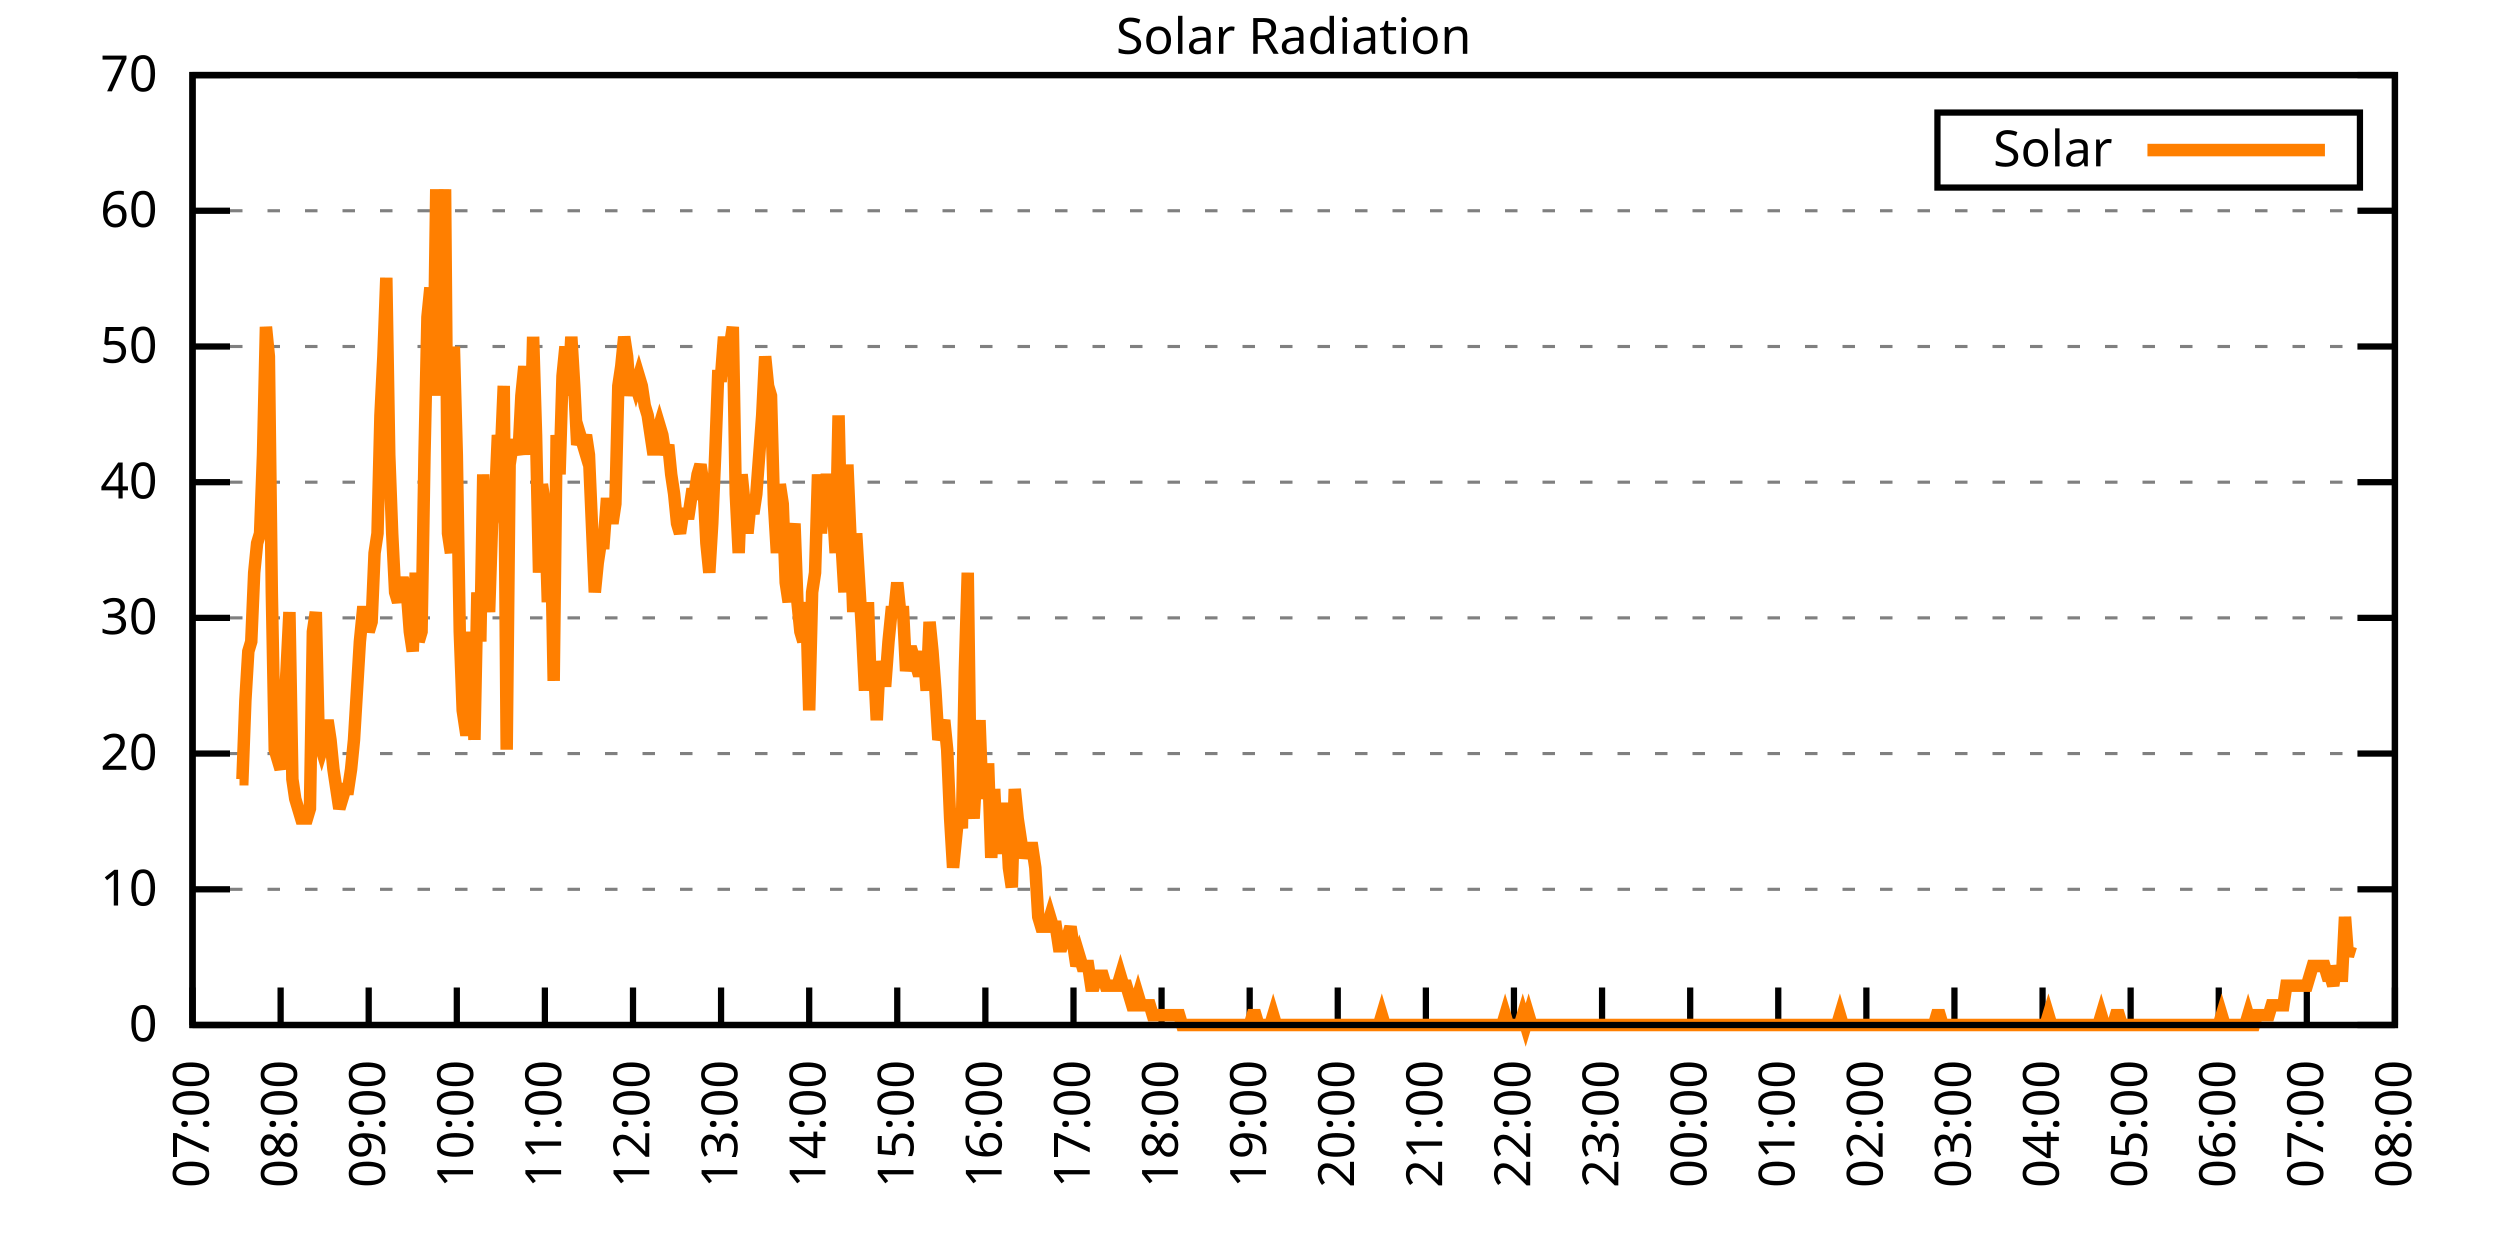
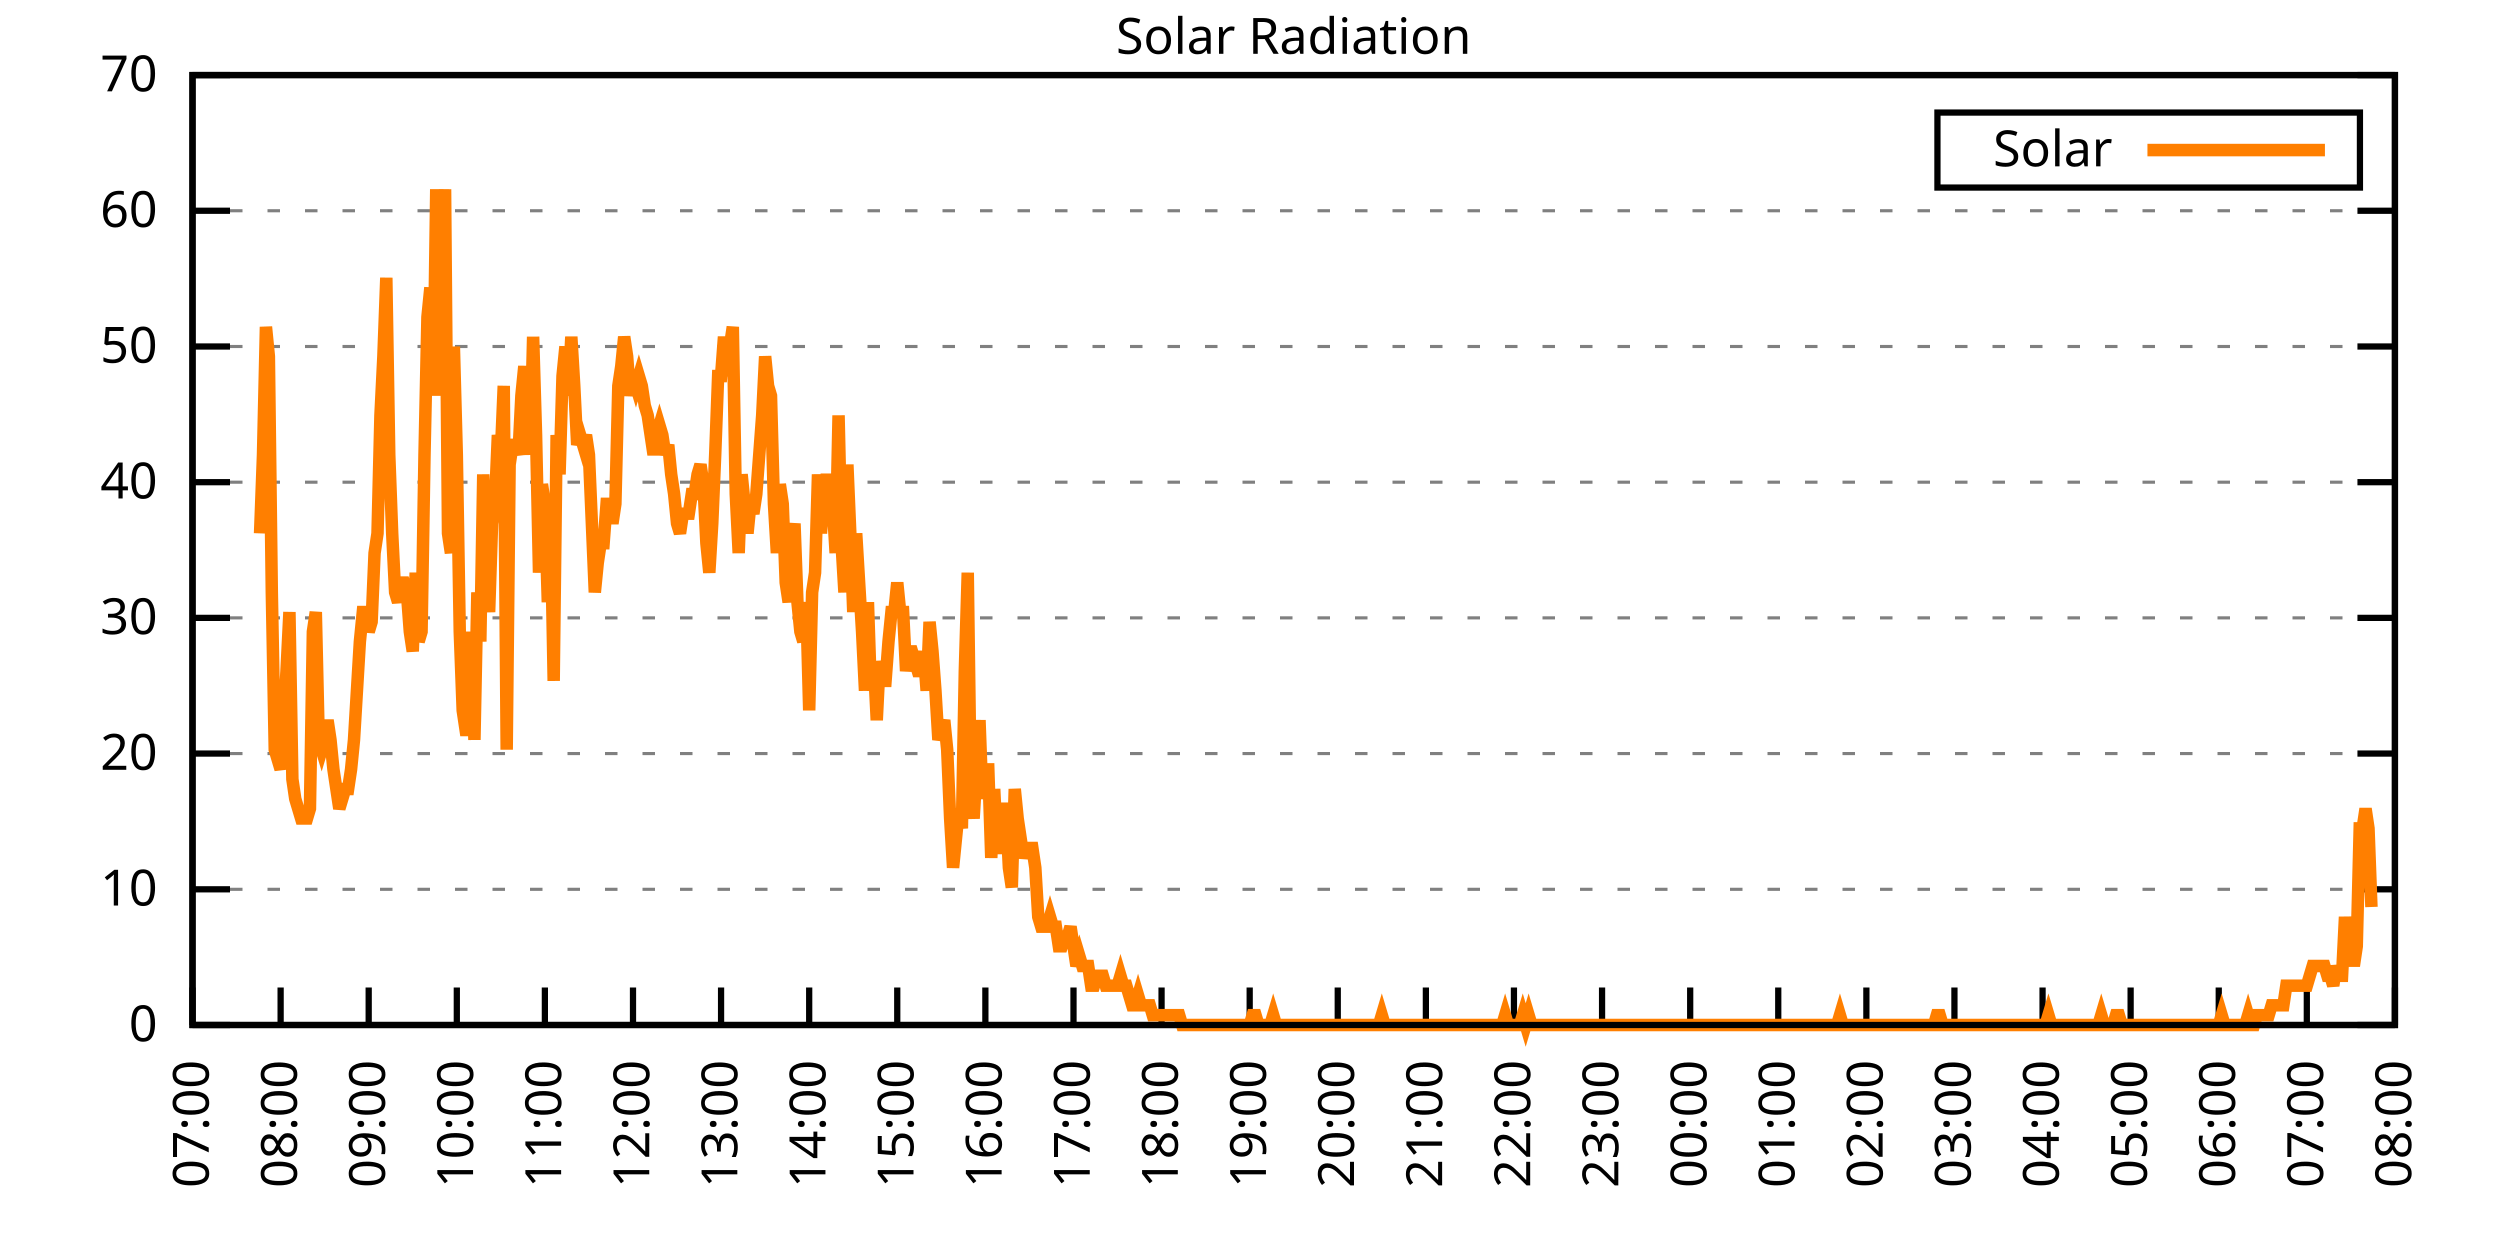
<svg xmlns="http://www.w3.org/2000/svg" xmlns:xlink="http://www.w3.org/1999/xlink" width="400" height="200" viewBox="0 0 400 200">
  <g id="gnuplot_canvas">
    <rect x="0" y="0" width="400" height="200" fill="none" />
    <defs>
      <circle id="gpDot" r="0.5" stroke-width="0.5" stroke="currentColor" />
      <path id="gpPt0" stroke-width="0.333" stroke="currentColor" d="M-1,0 h2 M0,-1 v2" />
      <path id="gpPt1" stroke-width="0.333" stroke="currentColor" d="M-1,-1 L1,1 M1,-1 L-1,1" />
      <path id="gpPt2" stroke-width="0.333" stroke="currentColor" d="M-1,0 L1,0 M0,-1 L0,1 M-1,-1 L1,1 M-1,1 L1,-1" />
      <rect id="gpPt3" stroke-width="0.333" stroke="currentColor" x="-1" y="-1" width="2" height="2" />
      <rect id="gpPt4" stroke-width="0.333" stroke="currentColor" fill="currentColor" x="-1" y="-1" width="2" height="2" />
      <circle id="gpPt5" stroke-width="0.333" stroke="currentColor" cx="0" cy="0" r="1" />
      <use xlink:href="#gpPt5" id="gpPt6" fill="currentColor" stroke="none" />
      <path id="gpPt7" stroke-width="0.333" stroke="currentColor" d="M0,-1.33 L-1.33,0.67 L1.33,0.67 z" />
      <use xlink:href="#gpPt7" id="gpPt8" fill="currentColor" stroke="none" />
      <use xlink:href="#gpPt7" id="gpPt9" stroke="currentColor" transform="rotate(180)" />
      <use xlink:href="#gpPt9" id="gpPt10" fill="currentColor" stroke="none" />
      <use xlink:href="#gpPt3" id="gpPt11" stroke="currentColor" transform="rotate(45)" />
      <use xlink:href="#gpPt11" id="gpPt12" fill="currentColor" stroke="none" />
      <path id="gpPt13" stroke-width="0.333" stroke="currentColor" d="M0,1.330 L1.265,0.411 L0.782,-1.067 L-0.782,-1.076 L-1.265,0.411 z" />
      <use xlink:href="#gpPt13" id="gpPt14" fill="currentColor" stroke="none" />
      <filter id="textbox" filterUnits="objectBoundingBox" x="0" y="0" height="1" width="1">
        <feFlood flood-color="white" flood-opacity="1" result="bgnd" />
        <feComposite in="SourceGraphic" in2="bgnd" operator="atop" />
      </filter>
      <filter id="greybox" filterUnits="objectBoundingBox" x="0" y="0" height="1" width="1">
        <feFlood flood-color="lightgrey" flood-opacity="1" result="grey" />
        <feComposite in="SourceGraphic" in2="grey" operator="atop" />
      </filter>
    </defs>
    <g fill="none" color="white" stroke="currentColor" stroke-width="1.00" stroke-linecap="butt" stroke-linejoin="miter">
</g>
    <g fill="none" color="black" stroke="currentColor" stroke-width="1.00" stroke-linecap="butt" stroke-linejoin="miter">
      <g stroke="none" shape-rendering="crispEdges">
        <polygon fill="rgb(255, 255, 255)" points="30.80,164.00 383.18,164.00 383.18,12.02 30.80,12.02 " />
      </g>
    </g>
    <g fill="none" color="black" stroke="currentColor" stroke-width="1.00" stroke-linecap="butt" stroke-linejoin="miter">
</g>
    <g fill="none" color="black" stroke="black" stroke-width="0.50" stroke-linecap="butt" stroke-linejoin="miter">
</g>
    <g fill="none" color="gray" stroke="currentColor" stroke-width="0.50" stroke-linecap="butt" stroke-linejoin="miter">
      <path stroke="gray" stroke-dasharray="2,4" class="gridline" d="M30.80,164.00 L383.19,164.00  " />
    </g>
    <g fill="none" color="gray" stroke="gray" stroke-width="1.00" stroke-linecap="butt" stroke-linejoin="miter">
</g>
    <g fill="none" color="black" stroke="currentColor" stroke-width="1.00" stroke-linecap="butt" stroke-linejoin="miter">
      <path stroke="black" d="M30.80,164.00 L36.80,164.00 M383.19,164.00 L377.19,164.00  " />
      <g transform="translate(25.20,166.60)" stroke="none" fill="black" font-family="Sans" font-size="8.00" text-anchor="end">
        <text>
          <tspan font-family="Sans"> 0</tspan>
        </text>
      </g>
    </g>
    <g fill="none" color="black" stroke="currentColor" stroke-width="1.00" stroke-linecap="butt" stroke-linejoin="miter">
</g>
    <g fill="none" color="black" stroke="black" stroke-width="0.50" stroke-linecap="butt" stroke-linejoin="miter">
</g>
    <g fill="none" color="gray" stroke="currentColor" stroke-width="0.50" stroke-linecap="butt" stroke-linejoin="miter">
      <path stroke="gray" stroke-dasharray="2,4" class="gridline" d="M30.80,142.29 L383.19,142.29  " />
    </g>
    <g fill="none" color="gray" stroke="gray" stroke-width="1.00" stroke-linecap="butt" stroke-linejoin="miter">
</g>
    <g fill="none" color="black" stroke="currentColor" stroke-width="1.00" stroke-linecap="butt" stroke-linejoin="miter">
      <path stroke="black" d="M30.80,142.29 L36.80,142.29 M383.19,142.29 L377.19,142.29  " />
      <g transform="translate(25.20,144.89)" stroke="none" fill="black" font-family="Sans" font-size="8.00" text-anchor="end">
        <text>
          <tspan font-family="Sans"> 10</tspan>
        </text>
      </g>
    </g>
    <g fill="none" color="black" stroke="currentColor" stroke-width="1.00" stroke-linecap="butt" stroke-linejoin="miter">
</g>
    <g fill="none" color="black" stroke="black" stroke-width="0.50" stroke-linecap="butt" stroke-linejoin="miter">
</g>
    <g fill="none" color="gray" stroke="currentColor" stroke-width="0.50" stroke-linecap="butt" stroke-linejoin="miter">
      <path stroke="gray" stroke-dasharray="2,4" class="gridline" d="M30.80,120.57 L383.19,120.57  " />
    </g>
    <g fill="none" color="gray" stroke="gray" stroke-width="1.00" stroke-linecap="butt" stroke-linejoin="miter">
</g>
    <g fill="none" color="black" stroke="currentColor" stroke-width="1.00" stroke-linecap="butt" stroke-linejoin="miter">
      <path stroke="black" d="M30.80,120.57 L36.80,120.57 M383.19,120.57 L377.19,120.57  " />
      <g transform="translate(25.20,123.17)" stroke="none" fill="black" font-family="Sans" font-size="8.00" text-anchor="end">
        <text>
          <tspan font-family="Sans"> 20</tspan>
        </text>
      </g>
    </g>
    <g fill="none" color="black" stroke="currentColor" stroke-width="1.00" stroke-linecap="butt" stroke-linejoin="miter">
</g>
    <g fill="none" color="black" stroke="black" stroke-width="0.50" stroke-linecap="butt" stroke-linejoin="miter">
</g>
    <g fill="none" color="gray" stroke="currentColor" stroke-width="0.50" stroke-linecap="butt" stroke-linejoin="miter">
      <path stroke="gray" stroke-dasharray="2,4" class="gridline" d="M30.80,98.86 L383.19,98.86  " />
    </g>
    <g fill="none" color="gray" stroke="gray" stroke-width="1.00" stroke-linecap="butt" stroke-linejoin="miter">
</g>
    <g fill="none" color="black" stroke="currentColor" stroke-width="1.00" stroke-linecap="butt" stroke-linejoin="miter">
      <path stroke="black" d="M30.80,98.86 L36.80,98.86 M383.19,98.86 L377.19,98.86  " />
      <g transform="translate(25.20,101.46)" stroke="none" fill="black" font-family="Sans" font-size="8.00" text-anchor="end">
        <text>
          <tspan font-family="Sans"> 30</tspan>
        </text>
      </g>
    </g>
    <g fill="none" color="black" stroke="currentColor" stroke-width="1.00" stroke-linecap="butt" stroke-linejoin="miter">
</g>
    <g fill="none" color="black" stroke="black" stroke-width="0.50" stroke-linecap="butt" stroke-linejoin="miter">
</g>
    <g fill="none" color="gray" stroke="currentColor" stroke-width="0.50" stroke-linecap="butt" stroke-linejoin="miter">
      <path stroke="gray" stroke-dasharray="2,4" class="gridline" d="M30.80,77.15 L383.19,77.15  " />
    </g>
    <g fill="none" color="gray" stroke="gray" stroke-width="1.00" stroke-linecap="butt" stroke-linejoin="miter">
</g>
    <g fill="none" color="black" stroke="currentColor" stroke-width="1.00" stroke-linecap="butt" stroke-linejoin="miter">
      <path stroke="black" d="M30.80,77.15 L36.80,77.15 M383.19,77.15 L377.19,77.15  " />
      <g transform="translate(25.20,79.75)" stroke="none" fill="black" font-family="Sans" font-size="8.00" text-anchor="end">
        <text>
          <tspan font-family="Sans"> 40</tspan>
        </text>
      </g>
    </g>
    <g fill="none" color="black" stroke="currentColor" stroke-width="1.00" stroke-linecap="butt" stroke-linejoin="miter">
</g>
    <g fill="none" color="black" stroke="black" stroke-width="0.50" stroke-linecap="butt" stroke-linejoin="miter">
</g>
    <g fill="none" color="gray" stroke="currentColor" stroke-width="0.50" stroke-linecap="butt" stroke-linejoin="miter">
      <path stroke="gray" stroke-dasharray="2,4" class="gridline" d="M30.80,55.44 L383.19,55.44  " />
    </g>
    <g fill="none" color="gray" stroke="gray" stroke-width="1.00" stroke-linecap="butt" stroke-linejoin="miter">
</g>
    <g fill="none" color="black" stroke="currentColor" stroke-width="1.00" stroke-linecap="butt" stroke-linejoin="miter">
      <path stroke="black" d="M30.80,55.44 L36.80,55.44 M383.19,55.44 L377.19,55.44  " />
      <g transform="translate(25.20,58.04)" stroke="none" fill="black" font-family="Sans" font-size="8.00" text-anchor="end">
        <text>
          <tspan font-family="Sans"> 50</tspan>
        </text>
      </g>
    </g>
    <g fill="none" color="black" stroke="currentColor" stroke-width="1.00" stroke-linecap="butt" stroke-linejoin="miter">
</g>
    <g fill="none" color="black" stroke="black" stroke-width="0.50" stroke-linecap="butt" stroke-linejoin="miter">
</g>
    <g fill="none" color="gray" stroke="currentColor" stroke-width="0.50" stroke-linecap="butt" stroke-linejoin="miter">
      <path stroke="gray" stroke-dasharray="2,4" class="gridline" d="M30.80,33.72 L383.19,33.72  " />
    </g>
    <g fill="none" color="gray" stroke="gray" stroke-width="1.00" stroke-linecap="butt" stroke-linejoin="miter">
</g>
    <g fill="none" color="black" stroke="currentColor" stroke-width="1.00" stroke-linecap="butt" stroke-linejoin="miter">
      <path stroke="black" d="M30.80,33.72 L36.80,33.72 M383.19,33.72 L377.19,33.72  " />
      <g transform="translate(25.20,36.32)" stroke="none" fill="black" font-family="Sans" font-size="8.00" text-anchor="end">
        <text>
          <tspan font-family="Sans"> 60</tspan>
        </text>
      </g>
    </g>
    <g fill="none" color="black" stroke="currentColor" stroke-width="1.00" stroke-linecap="butt" stroke-linejoin="miter">
</g>
    <g fill="none" color="black" stroke="black" stroke-width="0.50" stroke-linecap="butt" stroke-linejoin="miter">
</g>
    <g fill="none" color="gray" stroke="currentColor" stroke-width="0.50" stroke-linecap="butt" stroke-linejoin="miter">
      <path stroke="gray" stroke-dasharray="2,4" class="gridline" d="M30.80,12.01 L383.19,12.01  " />
    </g>
    <g fill="none" color="gray" stroke="gray" stroke-width="1.00" stroke-linecap="butt" stroke-linejoin="miter">
</g>
    <g fill="none" color="black" stroke="currentColor" stroke-width="1.00" stroke-linecap="butt" stroke-linejoin="miter">
      <path stroke="black" d="M30.80,12.01 L36.80,12.01 M383.19,12.01 L377.19,12.01  " />
      <g transform="translate(25.20,14.61)" stroke="none" fill="black" font-family="Sans" font-size="8.00" text-anchor="end">
        <text>
          <tspan font-family="Sans"> 70</tspan>
        </text>
      </g>
    </g>
    <g fill="none" color="black" stroke="currentColor" stroke-width="1.00" stroke-linecap="butt" stroke-linejoin="miter">
      <path stroke="black" d="M30.80,164.00 L30.80,158.00  " />
      <g transform="translate(33.40,169.60) rotate(270.00)" stroke="none" fill="black" font-family="Sans" font-size="8.00" text-anchor="end">
        <text>
          <tspan font-family="Sans">07:00</tspan>
        </text>
      </g>
    </g>
    <g fill="none" color="black" stroke="currentColor" stroke-width="1.00" stroke-linecap="butt" stroke-linejoin="miter">
      <path stroke="black" d="M44.90,164.00 L44.90,158.00  " />
      <g transform="translate(47.50,169.60) rotate(270.00)" stroke="none" fill="black" font-family="Sans" font-size="8.00" text-anchor="end">
        <text>
          <tspan font-family="Sans">08:00</tspan>
        </text>
      </g>
    </g>
    <g fill="none" color="black" stroke="currentColor" stroke-width="1.00" stroke-linecap="butt" stroke-linejoin="miter">
      <path stroke="black" d="M58.99,164.00 L58.99,158.00  " />
      <g transform="translate(61.59,169.60) rotate(270.00)" stroke="none" fill="black" font-family="Sans" font-size="8.00" text-anchor="end">
        <text>
          <tspan font-family="Sans">09:00</tspan>
        </text>
      </g>
    </g>
    <g fill="none" color="black" stroke="currentColor" stroke-width="1.00" stroke-linecap="butt" stroke-linejoin="miter">
      <path stroke="black" d="M73.09,164.00 L73.09,158.00  " />
      <g transform="translate(75.69,169.60) rotate(270.00)" stroke="none" fill="black" font-family="Sans" font-size="8.00" text-anchor="end">
        <text>
          <tspan font-family="Sans">10:00</tspan>
        </text>
      </g>
    </g>
    <g fill="none" color="black" stroke="currentColor" stroke-width="1.00" stroke-linecap="butt" stroke-linejoin="miter">
      <path stroke="black" d="M87.18,164.00 L87.18,158.00  " />
      <g transform="translate(89.78,169.60) rotate(270.00)" stroke="none" fill="black" font-family="Sans" font-size="8.00" text-anchor="end">
        <text>
          <tspan font-family="Sans">11:00</tspan>
        </text>
      </g>
    </g>
    <g fill="none" color="black" stroke="currentColor" stroke-width="1.00" stroke-linecap="butt" stroke-linejoin="miter">
      <path stroke="black" d="M101.28,164.00 L101.28,158.00  " />
      <g transform="translate(103.88,169.60) rotate(270.00)" stroke="none" fill="black" font-family="Sans" font-size="8.00" text-anchor="end">
        <text>
          <tspan font-family="Sans">12:00</tspan>
        </text>
      </g>
    </g>
    <g fill="none" color="black" stroke="currentColor" stroke-width="1.00" stroke-linecap="butt" stroke-linejoin="miter">
      <path stroke="black" d="M115.37,164.00 L115.37,158.00  " />
      <g transform="translate(117.97,169.60) rotate(270.00)" stroke="none" fill="black" font-family="Sans" font-size="8.00" text-anchor="end">
        <text>
          <tspan font-family="Sans">13:00</tspan>
        </text>
      </g>
    </g>
    <g fill="none" color="black" stroke="currentColor" stroke-width="1.00" stroke-linecap="butt" stroke-linejoin="miter">
      <path stroke="black" d="M129.47,164.00 L129.47,158.00  " />
      <g transform="translate(132.07,169.60) rotate(270.00)" stroke="none" fill="black" font-family="Sans" font-size="8.00" text-anchor="end">
        <text>
          <tspan font-family="Sans">14:00</tspan>
        </text>
      </g>
    </g>
    <g fill="none" color="black" stroke="currentColor" stroke-width="1.00" stroke-linecap="butt" stroke-linejoin="miter">
      <path stroke="black" d="M143.56,164.00 L143.56,158.00  " />
      <g transform="translate(146.16,169.60) rotate(270.00)" stroke="none" fill="black" font-family="Sans" font-size="8.00" text-anchor="end">
        <text>
          <tspan font-family="Sans">15:00</tspan>
        </text>
      </g>
    </g>
    <g fill="none" color="black" stroke="currentColor" stroke-width="1.00" stroke-linecap="butt" stroke-linejoin="miter">
      <path stroke="black" d="M157.66,164.00 L157.66,158.00  " />
      <g transform="translate(160.26,169.60) rotate(270.00)" stroke="none" fill="black" font-family="Sans" font-size="8.00" text-anchor="end">
        <text>
          <tspan font-family="Sans">16:00</tspan>
        </text>
      </g>
    </g>
    <g fill="none" color="black" stroke="currentColor" stroke-width="1.00" stroke-linecap="butt" stroke-linejoin="miter">
      <path stroke="black" d="M171.76,164.00 L171.76,158.00  " />
      <g transform="translate(174.36,169.60) rotate(270.00)" stroke="none" fill="black" font-family="Sans" font-size="8.00" text-anchor="end">
        <text>
          <tspan font-family="Sans">17:00</tspan>
        </text>
      </g>
    </g>
    <g fill="none" color="black" stroke="currentColor" stroke-width="1.00" stroke-linecap="butt" stroke-linejoin="miter">
      <path stroke="black" d="M185.85,164.00 L185.85,158.00  " />
      <g transform="translate(188.45,169.60) rotate(270.00)" stroke="none" fill="black" font-family="Sans" font-size="8.00" text-anchor="end">
        <text>
          <tspan font-family="Sans">18:00</tspan>
        </text>
      </g>
    </g>
    <g fill="none" color="black" stroke="currentColor" stroke-width="1.00" stroke-linecap="butt" stroke-linejoin="miter">
      <path stroke="black" d="M199.95,164.00 L199.95,158.00  " />
      <g transform="translate(202.55,169.60) rotate(270.00)" stroke="none" fill="black" font-family="Sans" font-size="8.00" text-anchor="end">
        <text>
          <tspan font-family="Sans">19:00</tspan>
        </text>
      </g>
    </g>
    <g fill="none" color="black" stroke="currentColor" stroke-width="1.00" stroke-linecap="butt" stroke-linejoin="miter">
      <path stroke="black" d="M214.04,164.00 L214.04,158.00  " />
      <g transform="translate(216.64,169.60) rotate(270.00)" stroke="none" fill="black" font-family="Sans" font-size="8.00" text-anchor="end">
        <text>
          <tspan font-family="Sans">20:00</tspan>
        </text>
      </g>
    </g>
    <g fill="none" color="black" stroke="currentColor" stroke-width="1.00" stroke-linecap="butt" stroke-linejoin="miter">
      <path stroke="black" d="M228.14,164.00 L228.14,158.00  " />
      <g transform="translate(230.74,169.60) rotate(270.00)" stroke="none" fill="black" font-family="Sans" font-size="8.00" text-anchor="end">
        <text>
          <tspan font-family="Sans">21:00</tspan>
        </text>
      </g>
    </g>
    <g fill="none" color="black" stroke="currentColor" stroke-width="1.00" stroke-linecap="butt" stroke-linejoin="miter">
      <path stroke="black" d="M242.23,164.00 L242.23,158.00  " />
      <g transform="translate(244.83,169.60) rotate(270.00)" stroke="none" fill="black" font-family="Sans" font-size="8.00" text-anchor="end">
        <text>
          <tspan font-family="Sans">22:00</tspan>
        </text>
      </g>
    </g>
    <g fill="none" color="black" stroke="currentColor" stroke-width="1.00" stroke-linecap="butt" stroke-linejoin="miter">
      <path stroke="black" d="M256.33,164.00 L256.33,158.00  " />
      <g transform="translate(258.93,169.60) rotate(270.00)" stroke="none" fill="black" font-family="Sans" font-size="8.00" text-anchor="end">
        <text>
          <tspan font-family="Sans">23:00</tspan>
        </text>
      </g>
    </g>
    <g fill="none" color="black" stroke="currentColor" stroke-width="1.00" stroke-linecap="butt" stroke-linejoin="miter">
      <path stroke="black" d="M270.43,164.00 L270.43,158.00  " />
      <g transform="translate(273.03,169.60) rotate(270.00)" stroke="none" fill="black" font-family="Sans" font-size="8.00" text-anchor="end">
        <text>
          <tspan font-family="Sans">00:00</tspan>
        </text>
      </g>
    </g>
    <g fill="none" color="black" stroke="currentColor" stroke-width="1.00" stroke-linecap="butt" stroke-linejoin="miter">
      <path stroke="black" d="M284.52,164.00 L284.52,158.00  " />
      <g transform="translate(287.12,169.60) rotate(270.00)" stroke="none" fill="black" font-family="Sans" font-size="8.00" text-anchor="end">
        <text>
          <tspan font-family="Sans">01:00</tspan>
        </text>
      </g>
    </g>
    <g fill="none" color="black" stroke="currentColor" stroke-width="1.00" stroke-linecap="butt" stroke-linejoin="miter">
      <path stroke="black" d="M298.62,164.00 L298.62,158.00  " />
      <g transform="translate(301.22,169.60) rotate(270.00)" stroke="none" fill="black" font-family="Sans" font-size="8.00" text-anchor="end">
        <text>
          <tspan font-family="Sans">02:00</tspan>
        </text>
      </g>
    </g>
    <g fill="none" color="black" stroke="currentColor" stroke-width="1.00" stroke-linecap="butt" stroke-linejoin="miter">
      <path stroke="black" d="M312.71,164.00 L312.71,158.00  " />
      <g transform="translate(315.31,169.60) rotate(270.00)" stroke="none" fill="black" font-family="Sans" font-size="8.00" text-anchor="end">
        <text>
          <tspan font-family="Sans">03:00</tspan>
        </text>
      </g>
    </g>
    <g fill="none" color="black" stroke="currentColor" stroke-width="1.00" stroke-linecap="butt" stroke-linejoin="miter">
      <path stroke="black" d="M326.81,164.00 L326.81,158.00  " />
      <g transform="translate(329.41,169.60) rotate(270.00)" stroke="none" fill="black" font-family="Sans" font-size="8.00" text-anchor="end">
        <text>
          <tspan font-family="Sans">04:00</tspan>
        </text>
      </g>
    </g>
    <g fill="none" color="black" stroke="currentColor" stroke-width="1.00" stroke-linecap="butt" stroke-linejoin="miter">
      <path stroke="black" d="M340.90,164.00 L340.90,158.00  " />
      <g transform="translate(343.50,169.60) rotate(270.00)" stroke="none" fill="black" font-family="Sans" font-size="8.00" text-anchor="end">
        <text>
          <tspan font-family="Sans">05:00</tspan>
        </text>
      </g>
    </g>
    <g fill="none" color="black" stroke="currentColor" stroke-width="1.00" stroke-linecap="butt" stroke-linejoin="miter">
      <path stroke="black" d="M355.00,164.00 L355.00,158.00  " />
      <g transform="translate(357.60,169.60) rotate(270.00)" stroke="none" fill="black" font-family="Sans" font-size="8.00" text-anchor="end">
        <text>
          <tspan font-family="Sans">06:00</tspan>
        </text>
      </g>
    </g>
    <g fill="none" color="black" stroke="currentColor" stroke-width="1.00" stroke-linecap="butt" stroke-linejoin="miter">
      <path stroke="black" d="M369.09,164.00 L369.09,158.00  " />
      <g transform="translate(371.69,169.60) rotate(270.00)" stroke="none" fill="black" font-family="Sans" font-size="8.00" text-anchor="end">
        <text>
          <tspan font-family="Sans">07:00</tspan>
        </text>
      </g>
    </g>
    <g fill="none" color="black" stroke="currentColor" stroke-width="1.00" stroke-linecap="butt" stroke-linejoin="miter">
      <path stroke="black" d="M383.19,164.00 L383.19,158.00  " />
      <g transform="translate(385.79,169.60) rotate(270.00)" stroke="none" fill="black" font-family="Sans" font-size="8.00" text-anchor="end">
        <text>
          <tspan font-family="Sans">08:00</tspan>
        </text>
      </g>
    </g>
    <g fill="none" color="black" stroke="currentColor" stroke-width="1.00" stroke-linecap="butt" stroke-linejoin="miter">
</g>
    <g fill="none" color="black" stroke="currentColor" stroke-width="1.00" stroke-linecap="butt" stroke-linejoin="miter">
      <path stroke="black" d="M30.80,12.01 L30.80,164.00 L383.19,164.00 L383.19,12.01 L30.80,12.01 Z  " />
    </g>
    <g fill="none" color="black" stroke="currentColor" stroke-width="1.00" stroke-linecap="butt" stroke-linejoin="miter">
</g>
    <g fill="none" color="black" stroke="currentColor" stroke-width="1.00" stroke-linecap="butt" stroke-linejoin="miter">
      <path stroke="black" d="M309.99,30.01 L309.99,18.01 L377.59,18.01 L377.59,30.01 L309.99,30.01 Z  " />
    </g>
    <g id="Solar_Radiation_plot_1">
      <g fill="none" color="white" stroke="black" stroke-width="2.00" stroke-linecap="butt" stroke-linejoin="miter">
</g>
      <g fill="none" color="black" stroke="currentColor" stroke-width="2.00" stroke-linecap="butt" stroke-linejoin="miter">
        <g transform="translate(337.99,26.61)" stroke="none" fill="black" font-family="Sans" font-size="8.00" text-anchor="end">
          <text>
            <tspan font-family="Sans">Solar</tspan>
          </text>
        </g>
      </g>
      <g fill="none" color="black" stroke="currentColor" stroke-width="2.00" stroke-linecap="butt" stroke-linejoin="miter">
-         <path stroke="rgb(255, 127,   0)" d="M343.59,24.01 L371.99,24.01 M38.32,124.67 L38.79,124.67 L39.26,112.09 L39.73,104.22 L40.20,102.65 L40.67,91.63   L41.14,86.91 L41.61,85.34 L42.08,72.76 L42.55,52.30 L43.02,57.02 L43.49,94.78 L43.96,119.95 L44.43,121.52   L44.90,123.10 L45.37,115.23 L45.84,107.37 L46.31,97.93 L46.78,124.67 L47.24,127.82 L47.71,129.39 L48.18,130.96   L48.65,130.96 L49.12,130.96 L49.59,129.39 L50.06,101.07 L50.53,97.93 L51.00,118.38 L51.47,119.95 L51.94,118.38   L52.41,115.23 L52.88,118.38 L53.35,123.10 L53.82,126.24 L54.29,129.39 L54.76,127.82 L55.23,126.24 L55.70,126.24   L56.17,123.10 L56.64,118.38 L57.11,110.51 L57.58,102.65 L58.05,97.93 L58.52,97.93 L58.99,101.07 L59.46,99.50   L59.93,88.49 L60.40,85.34 L60.87,66.46 L61.34,57.02 L61.81,44.44 L62.28,72.76 L62.75,85.34 L63.22,94.78   L63.69,96.35 L64.16,93.21 L64.63,93.21 L65.10,94.78 L65.57,101.07 L66.04,104.22 L66.51,91.63 L66.98,102.65   L67.45,101.07 L67.92,72.76 L68.39,50.73 L68.86,46.01 L69.33,63.32 L69.80,30.28 L70.27,63.32 L70.74,44.44   L71.21,30.28 L71.68,85.34 L72.15,88.49 L72.62,55.45 L73.09,72.76 L73.56,101.07 L74.03,113.66 L74.50,116.80   L74.97,116.80 L75.44,101.07 L75.91,118.38 L76.38,94.78 L76.85,102.65 L77.32,75.90 L77.79,91.63 L78.26,97.93   L78.73,83.77 L79.19,80.62 L79.66,69.61 L80.13,72.76 L80.60,61.74 L81.07,119.95 L81.54,74.33 L82.01,71.18   L82.48,71.18 L82.95,72.76 L83.42,63.32 L83.89,58.60 L84.36,64.89 L84.83,72.76 L85.30,53.88 L85.77,69.61   L86.24,91.63 L86.71,77.48 L87.18,80.62 L87.65,96.35 L88.12,83.77 L88.59,108.94 L89.06,69.61 L89.53,75.90   L90.00,60.17 L90.47,55.45 L90.94,63.32 L91.41,53.88 L91.88,61.74 L92.35,71.18 L92.82,69.61 L93.29,71.18   L93.76,69.61 L94.23,72.76 L94.70,83.77 L95.17,94.78 L95.64,90.06 L96.11,86.91 L96.58,86.91 L97.05,80.62   L97.52,80.62 L97.99,83.77 L98.46,80.62 L98.93,61.74 L99.40,58.60 L99.87,53.88 L100.34,57.02 L100.81,63.32   L101.28,60.17 L101.75,61.74 L102.22,60.17 L102.69,61.74 L103.16,64.89 L103.63,66.46 L104.10,69.61 L104.57,72.76   L105.04,69.61 L105.51,68.04 L105.98,69.61 L106.45,72.76 L106.92,71.18 L107.39,75.90 L107.86,79.05 L108.33,83.77   L108.80,85.34 L109.27,82.19 L109.74,82.19 L110.21,82.19 L110.68,79.05 L111.14,79.05 L111.61,75.90 L112.08,74.33   L112.55,77.48 L113.02,86.91 L113.49,91.63 L113.96,83.77 L114.43,72.76 L114.90,60.17 L115.37,60.17 L115.84,53.88   L116.31,60.17 L116.78,55.45 L117.25,52.30 L117.72,79.05 L118.19,88.49 L118.66,75.90 L119.13,80.62 L119.60,85.34   L120.07,80.62 L120.54,82.19 L121.01,79.05 L121.48,72.76 L121.95,66.46 L122.42,57.02 L122.89,61.74 L123.36,63.32   L123.83,80.62 L124.30,88.49 L124.77,77.48 L125.24,80.62 L125.71,93.21 L126.18,96.35 L126.65,86.91 L127.12,83.77   L127.59,96.35 L128.06,101.07 L128.53,102.65 L129.00,96.35 L129.47,113.66 L129.94,94.78 L130.41,91.63 L130.88,75.90   L131.35,85.34 L131.82,79.05 L132.29,75.90 L132.76,79.05 L133.23,80.62 L133.70,88.49 L134.17,66.46 L134.64,86.91   L135.11,94.78 L135.58,74.33 L136.05,85.34 L136.52,97.93 L136.99,85.34 L137.46,93.21 L137.93,101.07 L138.40,110.51   L138.87,96.35 L139.34,110.51 L139.81,105.79 L140.28,115.23 L140.75,105.79 L141.22,108.94 L141.69,108.94 L142.16,102.65   L142.63,97.93 L143.09,97.93 L143.56,93.21 L144.03,97.93 L144.50,97.93 L144.97,107.37 L145.44,104.22 L145.91,104.22   L146.38,105.79 L146.85,107.37 L147.32,107.37 L147.79,104.22 L148.26,110.51 L148.73,99.50 L149.20,104.22 L149.67,110.51   L150.14,118.38 L150.61,116.80 L151.08,115.23 L151.55,119.95 L152.02,130.96 L152.49,138.83 L152.96,134.11 L153.43,129.39   L153.90,132.54 L154.37,107.37 L154.84,91.63 L155.31,126.24 L155.78,130.96 L156.25,123.10 L156.72,115.23 L157.19,127.82   L157.66,123.10 L158.13,123.10 L158.60,137.26 L159.07,126.24 L159.54,135.68 L160.01,135.68 L160.48,129.39 L160.95,129.39   L161.42,138.83 L161.89,141.98 L162.36,126.24 L162.83,130.96 L163.30,134.11 L163.77,137.26 L164.24,135.68 L164.71,135.68   L165.18,135.68 L165.65,138.83 L166.12,146.70 L166.59,148.27 L167.06,148.27 L167.53,148.27 L168.00,146.70 L168.47,148.27   L168.94,148.27 L169.41,151.41 L169.88,151.41 L170.35,149.84 L170.82,149.84 L171.29,148.27 L171.76,151.41 L172.23,154.56   L172.70,152.99 L173.17,154.56 L173.64,154.56 L174.11,154.56 L174.58,157.71 L175.04,157.71 L175.51,156.13 L175.98,156.13   L176.45,156.13 L176.92,157.71 L177.39,157.71 L177.86,157.71 L178.33,157.71 L178.80,157.71 L179.27,156.13 L179.74,157.71   L180.21,157.71 L180.68,159.28 L181.15,160.85 L181.62,160.85 L182.09,159.28 L182.56,160.85 L183.03,160.85 L183.50,160.85   L183.97,160.85 L184.44,162.43 L184.91,162.43 L185.38,162.43 L185.85,162.43 L186.32,162.43 L186.79,162.43 L187.26,162.43   L187.73,162.43 L188.20,162.43 L188.67,162.43 L189.14,164.00 L189.61,164.00 L190.08,164.00 L190.55,164.00 L191.02,164.00   L191.49,164.00 L191.96,164.00 L192.43,164.00 L192.90,164.00 L193.37,164.00 L193.84,164.00 L194.31,164.00 L194.78,164.00   L195.25,164.00 L195.72,164.00 L196.19,164.00 L196.66,164.00 L197.13,164.00 L197.60,164.00 L198.07,164.00 L198.54,164.00   L199.01,164.00 L199.48,164.00 L199.95,164.00 L200.42,162.43 L200.89,162.43 L201.36,164.00 L201.83,164.00 L202.30,164.00   L202.77,164.00 L203.24,164.00 L203.71,162.43 L204.18,164.00 L204.65,164.00 L205.12,164.00 L205.59,164.00 L206.06,164.00   L206.53,164.00 L207.00,164.00 L207.46,164.00 L207.93,164.00 L208.40,164.00 L208.87,164.00 L209.34,164.00 L209.81,164.00   L210.28,164.00 L210.75,164.00 L211.22,164.00 L211.69,164.00 L212.16,164.00 L212.63,164.00 L213.10,164.00 L213.57,164.00   L214.04,164.00 L214.51,164.00 L214.98,164.00 L215.45,164.00 L215.92,164.00 L216.39,164.00 L216.86,164.00 L217.33,164.00   L217.80,164.00 L218.27,164.00 L218.74,164.00 L219.21,164.00 L219.68,164.00 L220.15,164.00 L220.62,164.00 L221.09,162.43   L221.56,164.00 L222.03,164.00 L222.50,164.00 L222.97,164.00 L223.44,164.00 L223.91,164.00 L224.38,164.00 L224.85,164.00   L225.32,164.00 L225.79,164.00 L226.26,164.00 L226.73,164.00 L227.20,164.00 L227.67,164.00 L228.14,164.00 L228.61,164.00   L229.08,164.00 L229.55,164.00 L230.02,164.00 L230.49,164.00 L230.96,164.00 L231.43,164.00 L231.90,164.00 L232.37,164.00   L232.84,164.00 L233.31,164.00 L233.78,164.00 L234.25,164.00 L234.72,164.00 L235.19,164.00 L235.66,164.00 L236.13,164.00   L236.60,164.00 L237.07,164.00 L237.54,164.00 L238.01,164.00 L238.48,164.00 L238.95,164.00 L239.41,164.00 L239.88,164.00   L240.35,164.00 L240.82,162.43 L241.29,164.00 L241.76,164.00 L242.23,164.00 L242.70,164.00 L243.17,164.00 L243.64,162.43   L244.11,164.00 L244.58,162.43 L245.05,164.00 L245.52,164.00 L245.99,164.00 L246.46,164.00 L246.93,164.00 L247.40,164.00   L247.87,164.00 L248.34,164.00 L248.81,164.00 L249.28,164.00 L249.75,164.00 L250.22,164.00 L250.69,164.00 L251.16,164.00   L251.63,164.00 L252.10,164.00 L252.57,164.00 L253.04,164.00 L253.51,164.00 L253.98,164.00 L254.45,164.00 L254.92,164.00   L255.39,164.00 L255.86,164.00 L256.33,164.00 L256.80,164.00 L257.27,164.00 L257.74,164.00 L258.21,164.00 L258.68,164.00   L259.15,164.00 L259.62,164.00 L260.09,164.00 L260.56,164.00 L261.03,164.00 L261.50,164.00 L261.97,164.00 L262.44,164.00   L262.91,164.00 L263.38,164.00 L263.85,164.00 L264.32,164.00 L264.79,164.00 L265.26,164.00 L265.73,164.00 L266.20,164.00   L266.67,164.00 L267.14,164.00 L267.61,164.00 L268.08,164.00 L268.55,164.00 L269.02,164.00 L269.49,164.00 L269.96,164.00   L270.43,164.00 L270.90,164.00 L271.36,164.00 L271.83,164.00 L272.30,164.00 L272.77,164.00 L273.24,164.00 L273.71,164.00   L274.18,164.00 L274.65,164.00 L275.12,164.00 L275.59,164.00 L276.06,164.00 L276.53,164.00 L277.00,164.00 L277.47,164.00   L277.94,164.00 L278.41,164.00 L278.88,164.00 L279.35,164.00 L279.82,164.00 L280.29,164.00 L280.76,164.00 L281.23,164.00   L281.70,164.00 L282.17,164.00 L282.64,164.00 L283.11,164.00 L283.58,164.00 L284.05,164.00 L284.52,164.00 L284.99,164.00   L285.46,164.00 L285.93,164.00 L286.40,164.00 L286.87,164.00 L287.34,164.00 L287.81,164.00 L288.28,164.00 L288.75,164.00   L289.22,164.00 L289.69,164.00 L290.16,164.00 L290.63,164.00 L291.10,164.00 L291.57,164.00 L292.04,164.00 L292.51,164.00   L292.98,164.00 L293.45,164.00 L293.92,164.00 L294.39,162.43 L294.86,164.00 L295.33,164.00 L295.80,164.00 L296.27,164.00   L296.74,164.00 L297.21,164.00 L297.68,164.00 L298.15,164.00 L298.62,164.00 L299.09,164.00 L299.56,164.00 L300.03,164.00   L300.50,164.00 L300.97,164.00 L301.44,164.00 L301.91,164.00 L302.38,164.00 L302.85,164.00 L303.31,164.00 L303.78,164.00   L304.25,164.00 L304.72,164.00 L305.19,164.00 L305.66,164.00 L306.13,164.00 L306.60,164.00 L307.07,164.00 L307.54,164.00   L308.01,164.00 L308.48,164.00 L308.95,164.00 L309.42,164.00 L309.89,162.43 L310.36,162.43 L310.83,164.00 L311.30,164.00   L311.77,164.00 L312.24,164.00 L312.71,164.00 L313.18,164.00 L313.65,164.00 L314.12,164.00 L314.59,164.00 L315.06,164.00   L315.53,164.00 L316.00,164.00 L316.47,164.00 L316.94,164.00 L317.41,164.00 L317.88,164.00 L318.35,164.00 L318.82,164.00   L319.29,164.00 L319.76,164.00 L320.23,164.00 L320.70,164.00 L321.17,164.00 L321.64,164.00 L322.11,164.00 L322.58,164.00   L323.05,164.00 L323.52,164.00 L323.99,164.00 L324.46,164.00 L324.93,164.00 L325.40,164.00 L325.87,164.00 L326.34,164.00   L326.81,164.00 L327.28,164.00 L327.75,162.43 L328.22,164.00 L328.69,164.00 L329.16,164.00 L329.63,164.00 L330.10,164.00   L330.57,164.00 L331.04,164.00 L331.51,164.00 L331.98,164.00 L332.45,164.00 L332.92,164.00 L333.39,164.00 L333.86,164.00   L334.33,164.00 L334.80,164.00 L335.26,164.00 L335.73,164.00 L336.20,162.43 L336.67,164.00 L337.14,164.00 L337.61,164.00   L338.08,164.00 L338.55,162.43 L339.02,162.43 L339.49,164.00 L339.96,164.00 L340.43,164.00 L340.90,164.00 L341.37,164.00   L341.84,164.00 L342.31,164.00 L342.78,164.00 L343.25,164.00 L343.72,164.00 L344.19,164.00 L344.66,164.00 L345.13,164.00   L345.60,164.00 L346.07,164.00 L346.54,164.00 L347.01,164.00 L347.48,164.00 L347.95,164.00 L348.42,164.00 L348.89,164.00   L349.36,164.00 L349.83,164.00 L350.30,164.00 L350.77,164.00 L351.24,164.00 L351.71,164.00 L352.18,164.00 L352.65,164.00   L353.12,164.00 L353.59,164.00 L354.06,164.00 L354.53,164.00 L355.00,164.00 L355.47,162.43 L355.94,164.00 L356.41,164.00   L356.88,164.00 L357.35,164.00 L357.82,164.00 L358.29,164.00 L358.76,164.00 L359.23,164.00 L359.70,162.43 L360.17,164.00   L360.64,164.00 L361.11,162.43 L361.58,162.43 L362.05,162.43 L362.52,162.43 L362.99,162.43 L363.46,160.85 L363.93,160.85   L364.40,160.85 L364.87,160.85 L365.34,160.85 L365.81,157.71 L366.28,157.71 L366.75,157.71 L367.21,157.71 L367.68,157.71   L368.15,157.71 L368.62,157.71 L369.09,157.71 L369.56,156.13 L370.03,154.56 L370.50,154.56 L370.97,154.56 L371.44,154.56   L371.91,154.56 L372.38,156.13 L372.85,156.13 L373.32,157.71 L373.79,154.56 L374.26,156.13 L374.73,156.13 L375.20,146.70   L375.67,152.99 L376.14,151.41  " />
+         <path stroke="rgb(255, 127,   0)" d="M343.59,24.01 L371.99,24.01 M41.61,85.34 L42.08,72.76 L42.55,52.30 L43.02,57.02 L43.49,94.78 L43.96,119.95   L44.43,121.52 L44.90,123.10 L45.37,115.23 L45.84,107.37 L46.31,97.93 L46.78,124.67 L47.24,127.82 L47.71,129.39   L48.18,130.96 L48.65,130.96 L49.12,130.96 L49.59,129.39 L50.06,101.07 L50.53,97.93 L51.00,118.38 L51.47,119.95   L51.94,118.38 L52.41,115.23 L52.88,118.38 L53.35,123.10 L53.82,126.24 L54.29,129.39 L54.76,127.82 L55.23,126.24   L55.70,126.24 L56.17,123.10 L56.64,118.38 L57.11,110.51 L57.58,102.65 L58.05,97.93 L58.52,97.93 L58.99,101.07   L59.46,99.50 L59.93,88.49 L60.40,85.34 L60.87,66.46 L61.34,57.02 L61.81,44.44 L62.28,72.76 L62.75,85.34   L63.22,94.78 L63.69,96.35 L64.16,93.21 L64.63,93.21 L65.10,94.78 L65.57,101.07 L66.04,104.22 L66.51,91.63   L66.98,102.65 L67.45,101.07 L67.92,72.76 L68.39,50.73 L68.86,46.01 L69.33,63.32 L69.80,30.28 L70.27,63.32   L70.74,44.44 L71.21,30.28 L71.68,85.34 L72.15,88.49 L72.62,55.45 L73.09,72.76 L73.56,101.07 L74.03,113.66   L74.50,116.80 L74.97,116.80 L75.44,101.07 L75.91,118.38 L76.38,94.78 L76.85,102.65 L77.32,75.90 L77.79,91.63   L78.26,97.93 L78.73,83.77 L79.19,80.62 L79.66,69.61 L80.13,72.76 L80.60,61.74 L81.07,119.95 L81.54,74.33   L82.01,71.18 L82.48,71.18 L82.95,72.76 L83.42,63.32 L83.89,58.60 L84.36,64.89 L84.83,72.76 L85.30,53.88   L85.77,69.61 L86.24,91.63 L86.71,77.48 L87.18,80.62 L87.65,96.35 L88.12,83.77 L88.59,108.94 L89.06,69.61   L89.53,75.90 L90.00,60.17 L90.47,55.45 L90.94,63.32 L91.41,53.88 L91.88,61.74 L92.35,71.18 L92.82,69.61   L93.29,71.18 L93.76,69.61 L94.23,72.76 L94.70,83.77 L95.17,94.78 L95.64,90.06 L96.11,86.91 L96.58,86.91   L97.05,80.62 L97.52,80.62 L97.99,83.77 L98.46,80.62 L98.93,61.74 L99.40,58.60 L99.87,53.88 L100.34,57.02   L100.81,63.32 L101.28,60.17 L101.75,61.74 L102.22,60.17 L102.69,61.74 L103.16,64.89 L103.63,66.46 L104.10,69.61   L104.57,72.76 L105.04,69.61 L105.51,68.04 L105.98,69.61 L106.45,72.76 L106.92,71.18 L107.39,75.90 L107.86,79.05   L108.33,83.77 L108.80,85.34 L109.27,82.19 L109.74,82.19 L110.21,82.19 L110.68,79.05 L111.14,79.05 L111.61,75.90   L112.08,74.33 L112.55,77.48 L113.02,86.91 L113.49,91.63 L113.96,83.77 L114.43,72.76 L114.90,60.17 L115.37,60.17   L115.84,53.88 L116.31,60.17 L116.78,55.45 L117.25,52.30 L117.72,79.05 L118.19,88.49 L118.66,75.90 L119.13,80.62   L119.60,85.34 L120.07,80.62 L120.54,82.19 L121.01,79.05 L121.48,72.76 L121.95,66.46 L122.42,57.02 L122.89,61.74   L123.36,63.32 L123.83,80.62 L124.30,88.49 L124.77,77.48 L125.24,80.62 L125.71,93.21 L126.18,96.35 L126.65,86.91   L127.12,83.77 L127.59,96.35 L128.06,101.07 L128.53,102.65 L129.00,96.35 L129.47,113.66 L129.94,94.78 L130.41,91.63   L130.88,75.90 L131.35,85.34 L131.82,79.05 L132.29,75.90 L132.76,79.05 L133.23,80.62 L133.70,88.49 L134.17,66.46   L134.64,86.91 L135.11,94.78 L135.58,74.33 L136.05,85.34 L136.52,97.93 L136.99,85.34 L137.46,93.21 L137.93,101.07   L138.40,110.51 L138.87,96.35 L139.34,110.51 L139.81,105.79 L140.28,115.23 L140.75,105.79 L141.22,108.94 L141.69,108.94   L142.16,102.65 L142.63,97.93 L143.09,97.93 L143.56,93.21 L144.03,97.93 L144.50,97.93 L144.97,107.37 L145.44,104.22   L145.91,104.22 L146.38,105.79 L146.85,107.37 L147.32,107.37 L147.79,104.22 L148.26,110.51 L148.73,99.50 L149.20,104.22   L149.67,110.51 L150.14,118.38 L150.61,116.80 L151.08,115.23 L151.55,119.95 L152.02,130.96 L152.49,138.83 L152.96,134.11   L153.43,129.39 L153.90,132.54 L154.37,107.37 L154.84,91.63 L155.31,126.24 L155.78,130.96 L156.25,123.10 L156.72,115.23   L157.19,127.82 L157.66,123.10 L158.13,123.10 L158.60,137.26 L159.07,126.24 L159.54,135.68 L160.01,135.68 L160.48,129.39   L160.95,129.39 L161.42,138.83 L161.89,141.98 L162.36,126.24 L162.83,130.96 L163.30,134.11 L163.77,137.26 L164.24,135.68   L164.71,135.68 L165.18,135.68 L165.65,138.83 L166.12,146.70 L166.59,148.27 L167.06,148.27 L167.53,148.27 L168.00,146.70   L168.47,148.27 L168.94,148.27 L169.41,151.41 L169.88,151.41 L170.35,149.84 L170.82,149.84 L171.29,148.27 L171.76,151.41   L172.23,154.56 L172.70,152.99 L173.17,154.56 L173.64,154.56 L174.11,154.56 L174.58,157.71 L175.04,157.71 L175.51,156.13   L175.98,156.13 L176.45,156.13 L176.92,157.71 L177.39,157.71 L177.86,157.71 L178.33,157.71 L178.80,157.71 L179.27,156.13   L179.74,157.71 L180.21,157.71 L180.68,159.28 L181.15,160.85 L181.62,160.85 L182.09,159.28 L182.56,160.85 L183.03,160.85   L183.50,160.85 L183.97,160.85 L184.44,162.43 L184.91,162.43 L185.38,162.43 L185.85,162.43 L186.32,162.43 L186.79,162.43   L187.26,162.43 L187.73,162.43 L188.20,162.43 L188.67,162.43 L189.14,164.00 L189.61,164.00 L190.08,164.00 L190.55,164.00   L191.02,164.00 L191.49,164.00 L191.96,164.00 L192.43,164.00 L192.90,164.00 L193.37,164.00 L193.84,164.00 L194.31,164.00   L194.78,164.00 L195.25,164.00 L195.72,164.00 L196.19,164.00 L196.66,164.00 L197.13,164.00 L197.60,164.00 L198.07,164.00   L198.54,164.00 L199.01,164.00 L199.48,164.00 L199.95,164.00 L200.42,162.43 L200.89,162.43 L201.36,164.00 L201.83,164.00   L202.30,164.00 L202.77,164.00 L203.24,164.00 L203.71,162.43 L204.18,164.00 L204.65,164.00 L205.12,164.00 L205.59,164.00   L206.06,164.00 L206.53,164.00 L207.00,164.00 L207.46,164.00 L207.93,164.00 L208.40,164.00 L208.87,164.00 L209.34,164.00   L209.81,164.00 L210.28,164.00 L210.75,164.00 L211.22,164.00 L211.69,164.00 L212.16,164.00 L212.63,164.00 L213.10,164.00   L213.57,164.00 L214.04,164.00 L214.51,164.00 L214.98,164.00 L215.45,164.00 L215.92,164.00 L216.39,164.00 L216.86,164.00   L217.33,164.00 L217.80,164.00 L218.27,164.00 L218.74,164.00 L219.21,164.00 L219.68,164.00 L220.15,164.00 L220.62,164.00   L221.09,162.43 L221.56,164.00 L222.03,164.00 L222.50,164.00 L222.97,164.00 L223.44,164.00 L223.91,164.00 L224.38,164.00   L224.85,164.00 L225.32,164.00 L225.79,164.00 L226.26,164.00 L226.73,164.00 L227.20,164.00 L227.67,164.00 L228.14,164.00   L228.61,164.00 L229.08,164.00 L229.55,164.00 L230.02,164.00 L230.49,164.00 L230.96,164.00 L231.43,164.00 L231.90,164.00   L232.37,164.00 L232.84,164.00 L233.31,164.00 L233.78,164.00 L234.25,164.00 L234.72,164.00 L235.19,164.00 L235.66,164.00   L236.13,164.00 L236.60,164.00 L237.07,164.00 L237.54,164.00 L238.01,164.00 L238.48,164.00 L238.95,164.00 L239.41,164.00   L239.88,164.00 L240.35,164.00 L240.82,162.43 L241.29,164.00 L241.76,164.00 L242.23,164.00 L242.70,164.00 L243.17,164.00   L243.64,162.43 L244.11,164.00 L244.58,162.43 L245.05,164.00 L245.52,164.00 L245.99,164.00 L246.46,164.00 L246.93,164.00   L247.40,164.00 L247.87,164.00 L248.34,164.00 L248.81,164.00 L249.28,164.00 L249.75,164.00 L250.22,164.00 L250.69,164.00   L251.16,164.00 L251.63,164.00 L252.10,164.00 L252.57,164.00 L253.04,164.00 L253.51,164.00 L253.98,164.00 L254.45,164.00   L254.92,164.00 L255.39,164.00 L255.86,164.00 L256.33,164.00 L256.80,164.00 L257.27,164.00 L257.74,164.00 L258.21,164.00   L258.68,164.00 L259.15,164.00 L259.62,164.00 L260.09,164.00 L260.56,164.00 L261.03,164.00 L261.50,164.00 L261.97,164.00   L262.44,164.00 L262.91,164.00 L263.38,164.00 L263.85,164.00 L264.32,164.00 L264.79,164.00 L265.26,164.00 L265.73,164.00   L266.20,164.00 L266.67,164.00 L267.14,164.00 L267.61,164.00 L268.08,164.00 L268.55,164.00 L269.02,164.00 L269.49,164.00   L269.96,164.00 L270.43,164.00 L270.90,164.00 L271.36,164.00 L271.83,164.00 L272.30,164.00 L272.77,164.00 L273.24,164.00   L273.71,164.00 L274.18,164.00 L274.65,164.00 L275.12,164.00 L275.59,164.00 L276.06,164.00 L276.53,164.00 L277.00,164.00   L277.47,164.00 L277.94,164.00 L278.41,164.00 L278.88,164.00 L279.35,164.00 L279.82,164.00 L280.29,164.00 L280.76,164.00   L281.23,164.00 L281.70,164.00 L282.17,164.00 L282.64,164.00 L283.11,164.00 L283.58,164.00 L284.05,164.00 L284.52,164.00   L284.99,164.00 L285.46,164.00 L285.93,164.00 L286.40,164.00 L286.87,164.00 L287.34,164.00 L287.81,164.00 L288.28,164.00   L288.75,164.00 L289.22,164.00 L289.69,164.00 L290.16,164.00 L290.63,164.00 L291.10,164.00 L291.57,164.00 L292.04,164.00   L292.51,164.00 L292.98,164.00 L293.45,164.00 L293.92,164.00 L294.39,162.43 L294.86,164.00 L295.33,164.00 L295.80,164.00   L296.27,164.00 L296.74,164.00 L297.21,164.00 L297.68,164.00 L298.15,164.00 L298.62,164.00 L299.09,164.00 L299.56,164.00   L300.03,164.00 L300.50,164.00 L300.97,164.00 L301.44,164.00 L301.91,164.00 L302.38,164.00 L302.85,164.00 L303.31,164.00   L303.78,164.00 L304.25,164.00 L304.72,164.00 L305.19,164.00 L305.66,164.00 L306.13,164.00 L306.60,164.00 L307.07,164.00   L307.54,164.00 L308.01,164.00 L308.48,164.00 L308.95,164.00 L309.42,164.00 L309.89,162.43 L310.36,162.43 L310.83,164.00   L311.30,164.00 L311.77,164.00 L312.24,164.00 L312.71,164.00 L313.18,164.00 L313.65,164.00 L314.12,164.00 L314.59,164.00   L315.06,164.00 L315.53,164.00 L316.00,164.00 L316.47,164.00 L316.94,164.00 L317.41,164.00 L317.88,164.00 L318.35,164.00   L318.82,164.00 L319.29,164.00 L319.76,164.00 L320.23,164.00 L320.70,164.00 L321.17,164.00 L321.64,164.00 L322.11,164.00   L322.58,164.00 L323.05,164.00 L323.52,164.00 L323.99,164.00 L324.46,164.00 L324.93,164.00 L325.40,164.00 L325.87,164.00   L326.34,164.00 L326.81,164.00 L327.28,164.00 L327.75,162.43 L328.22,164.00 L328.69,164.00 L329.16,164.00 L329.63,164.00   L330.10,164.00 L330.57,164.00 L331.04,164.00 L331.51,164.00 L331.98,164.00 L332.45,164.00 L332.92,164.00 L333.39,164.00   L333.86,164.00 L334.33,164.00 L334.80,164.00 L335.26,164.00 L335.73,164.00 L336.20,162.43 L336.67,164.00 L337.14,164.00   L337.61,164.00 L338.08,164.00 L338.55,162.43 L339.02,162.43 L339.49,164.00 L339.96,164.00 L340.43,164.00 L340.90,164.00   L341.37,164.00 L341.84,164.00 L342.31,164.00 L342.78,164.00 L343.25,164.00 L343.72,164.00 L344.19,164.00 L344.66,164.00   L345.13,164.00 L345.60,164.00 L346.07,164.00 L346.54,164.00 L347.01,164.00 L347.48,164.00 L347.95,164.00 L348.42,164.00   L348.89,164.00 L349.36,164.00 L349.83,164.00 L350.30,164.00 L350.77,164.00 L351.24,164.00 L351.71,164.00 L352.18,164.00   L352.65,164.00 L353.12,164.00 L353.59,164.00 L354.06,164.00 L354.53,164.00 L355.00,164.00 L355.47,162.43 L355.94,164.00   L356.41,164.00 L356.88,164.00 L357.35,164.00 L357.82,164.00 L358.29,164.00 L358.76,164.00 L359.23,164.00 L359.70,162.43   L360.17,164.00 L360.64,164.00 L361.11,162.43 L361.58,162.43 L362.05,162.43 L362.52,162.43 L362.99,162.43 L363.46,160.85   L363.93,160.85 L364.40,160.85 L364.87,160.85 L365.34,160.85 L365.81,157.71 L366.28,157.71 L366.75,157.71 L367.21,157.71   L367.68,157.71 L368.15,157.71 L368.62,157.71 L369.09,157.71 L369.56,156.13 L370.03,154.56 L370.50,154.56 L370.97,154.56   L371.44,154.56 L371.91,154.56 L372.38,156.13 L372.85,156.13 L373.32,157.71 L373.79,154.56 L374.26,156.13 L374.73,156.13   L375.20,146.70 L375.67,152.99 L376.14,151.41 L376.61,154.56 L377.08,151.41 L377.55,132.54 L378.02,132.54 L378.49,129.39   L378.96,132.54 L379.43,145.12  " />
      </g>
    </g>
    <g fill="none" color="black" stroke="currentColor" stroke-width="2.00" stroke-linecap="butt" stroke-linejoin="miter">
</g>
    <g fill="none" color="black" stroke="black" stroke-width="1.00" stroke-linecap="butt" stroke-linejoin="miter">
</g>
    <g fill="none" color="black" stroke="currentColor" stroke-width="1.00" stroke-linecap="butt" stroke-linejoin="miter">
      <path stroke="black" d="M30.80,12.01 L30.80,164.00 L383.19,164.00 L383.19,12.01 L30.80,12.01 Z  " />
      <g transform="translate(6.80,88.01) rotate(270.00)" stroke="none" fill="black" font-family="Sans" font-size="8.00" text-anchor="middle">
        <text />
      </g>
    </g>
    <g fill="none" color="black" stroke="currentColor" stroke-width="1.00" stroke-linecap="butt" stroke-linejoin="miter">
</g>
    <g fill="none" color="black" stroke="currentColor" stroke-width="1.00" stroke-linecap="butt" stroke-linejoin="miter">
      <g transform="translate(206.99,8.61)" stroke="none" fill="black" font-family="Sans" font-size="8.00" text-anchor="middle">
        <text>
          <tspan font-family="Sans">Solar Radiation</tspan>
        </text>
      </g>
    </g>
    <g fill="none" color="black" stroke="currentColor" stroke-width="1.00" stroke-linecap="butt" stroke-linejoin="miter">
</g>
  </g>
</svg>
